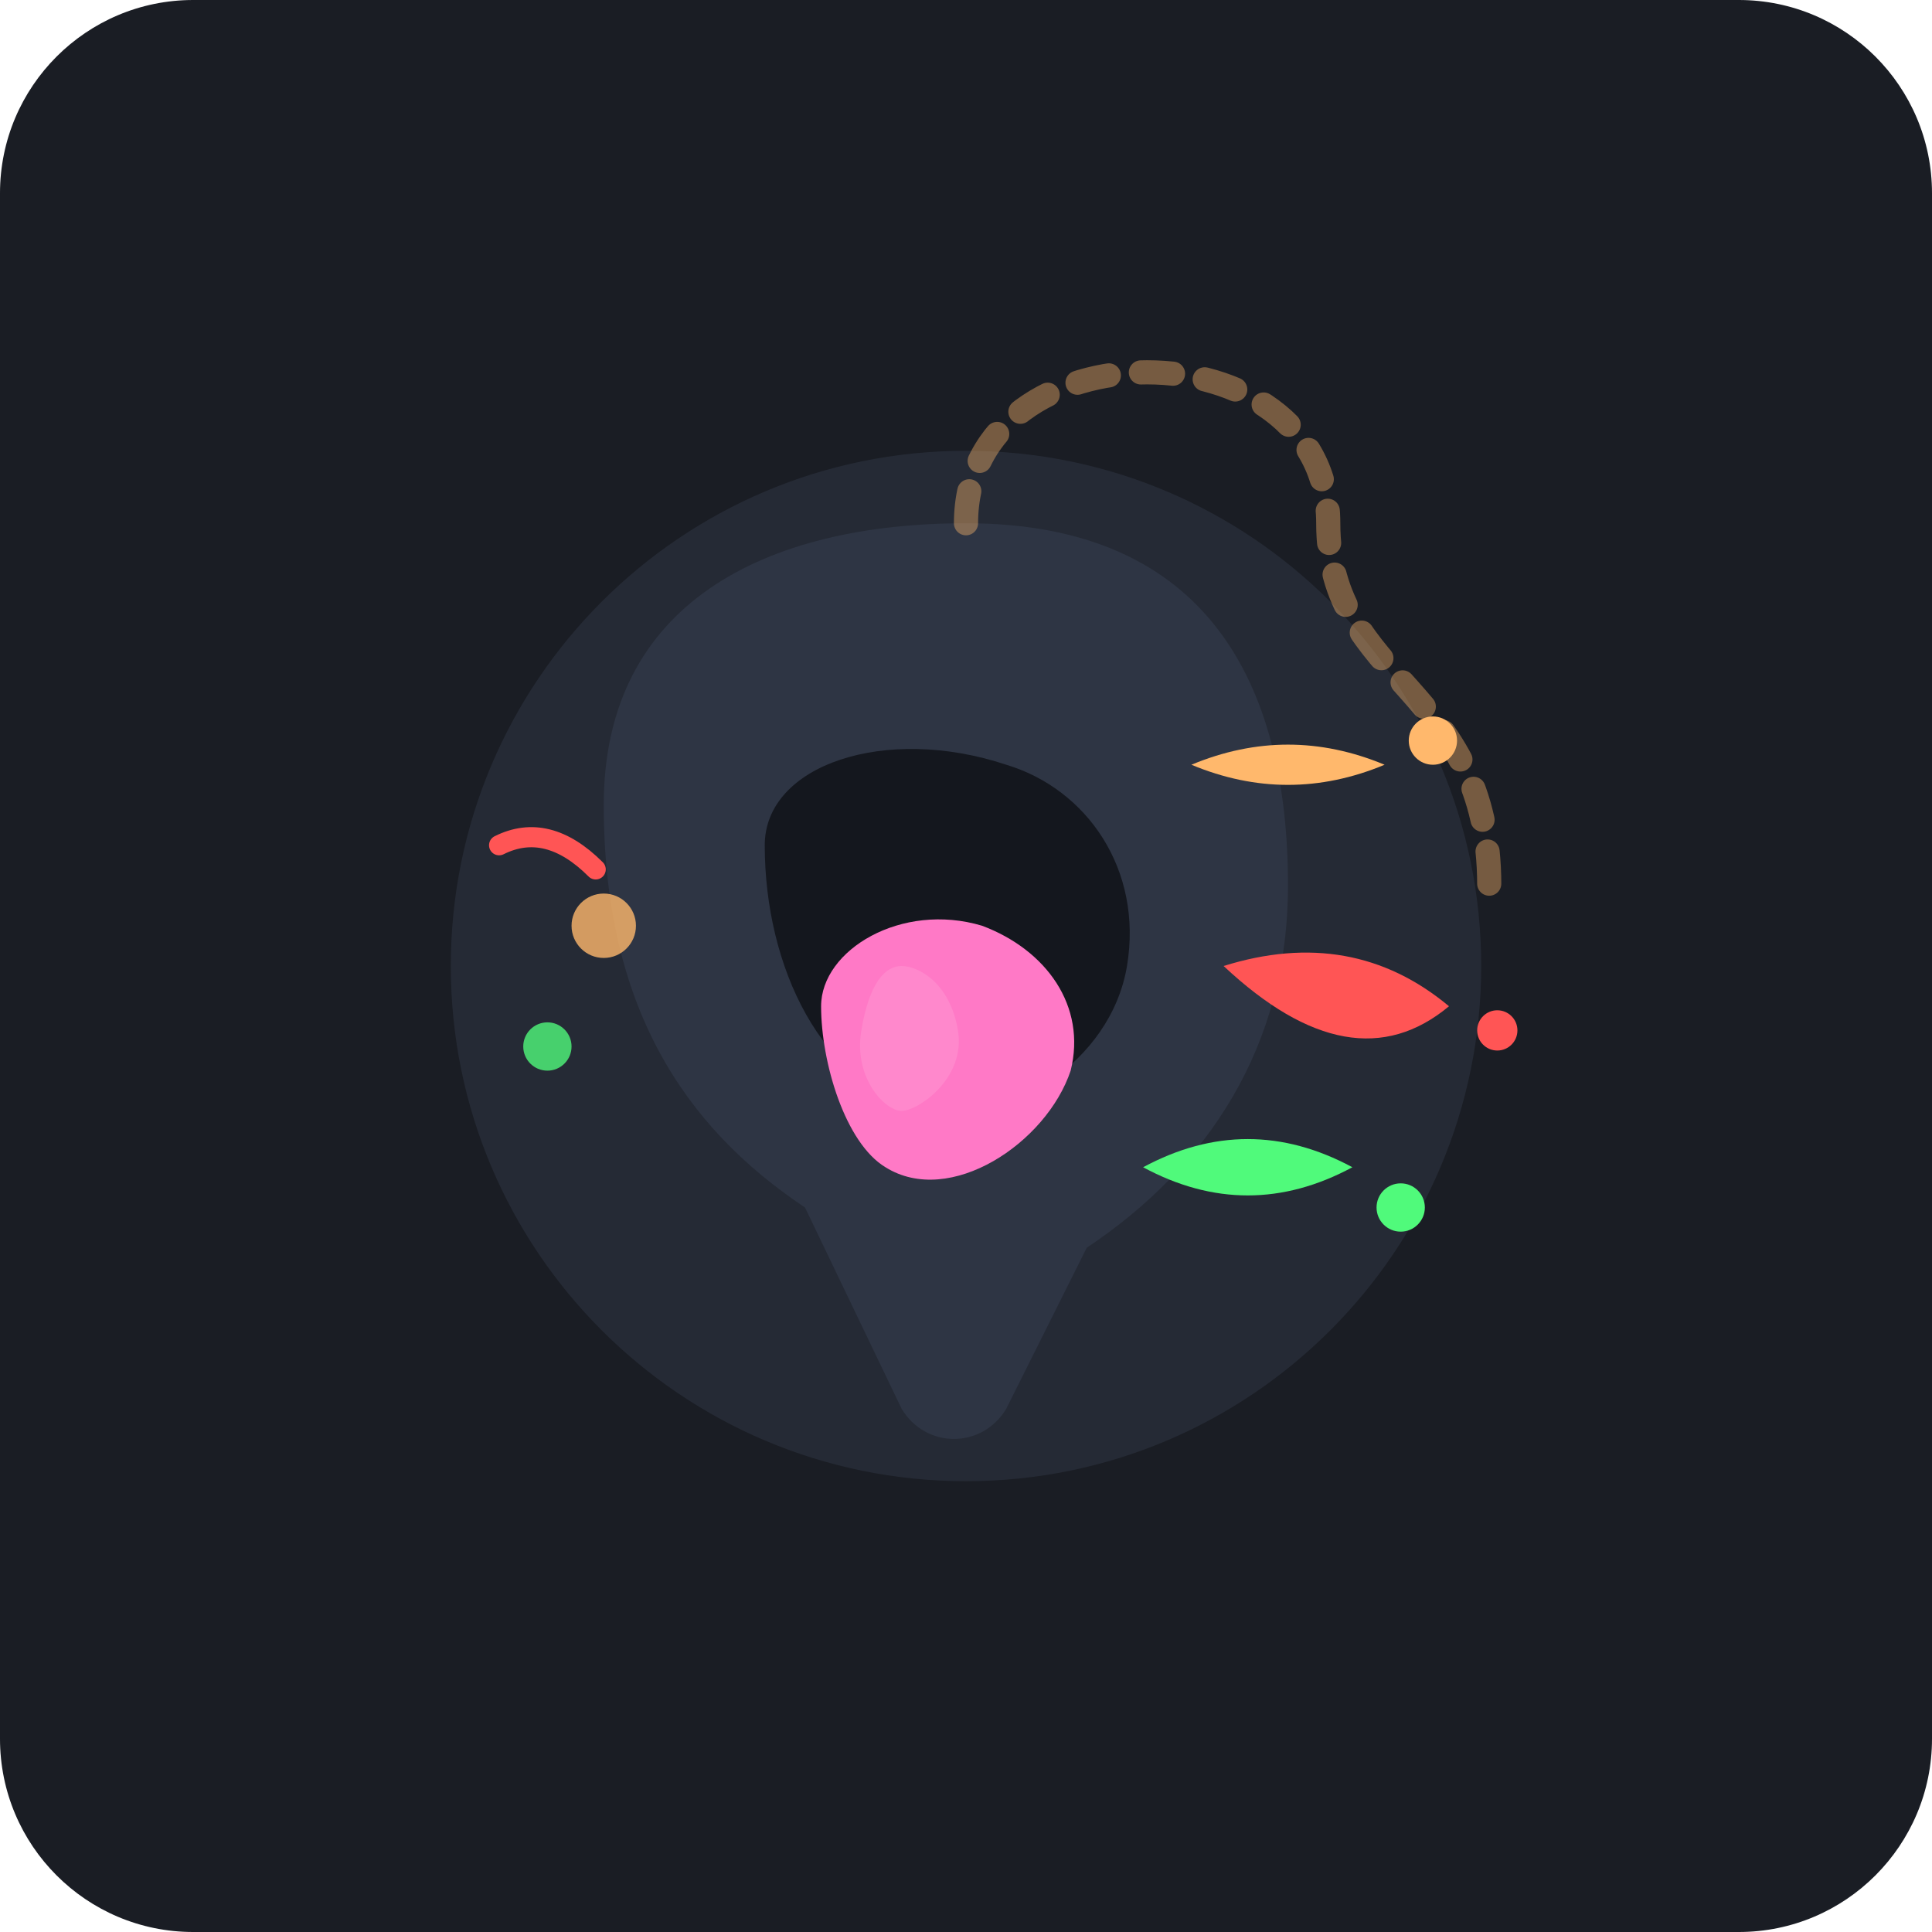
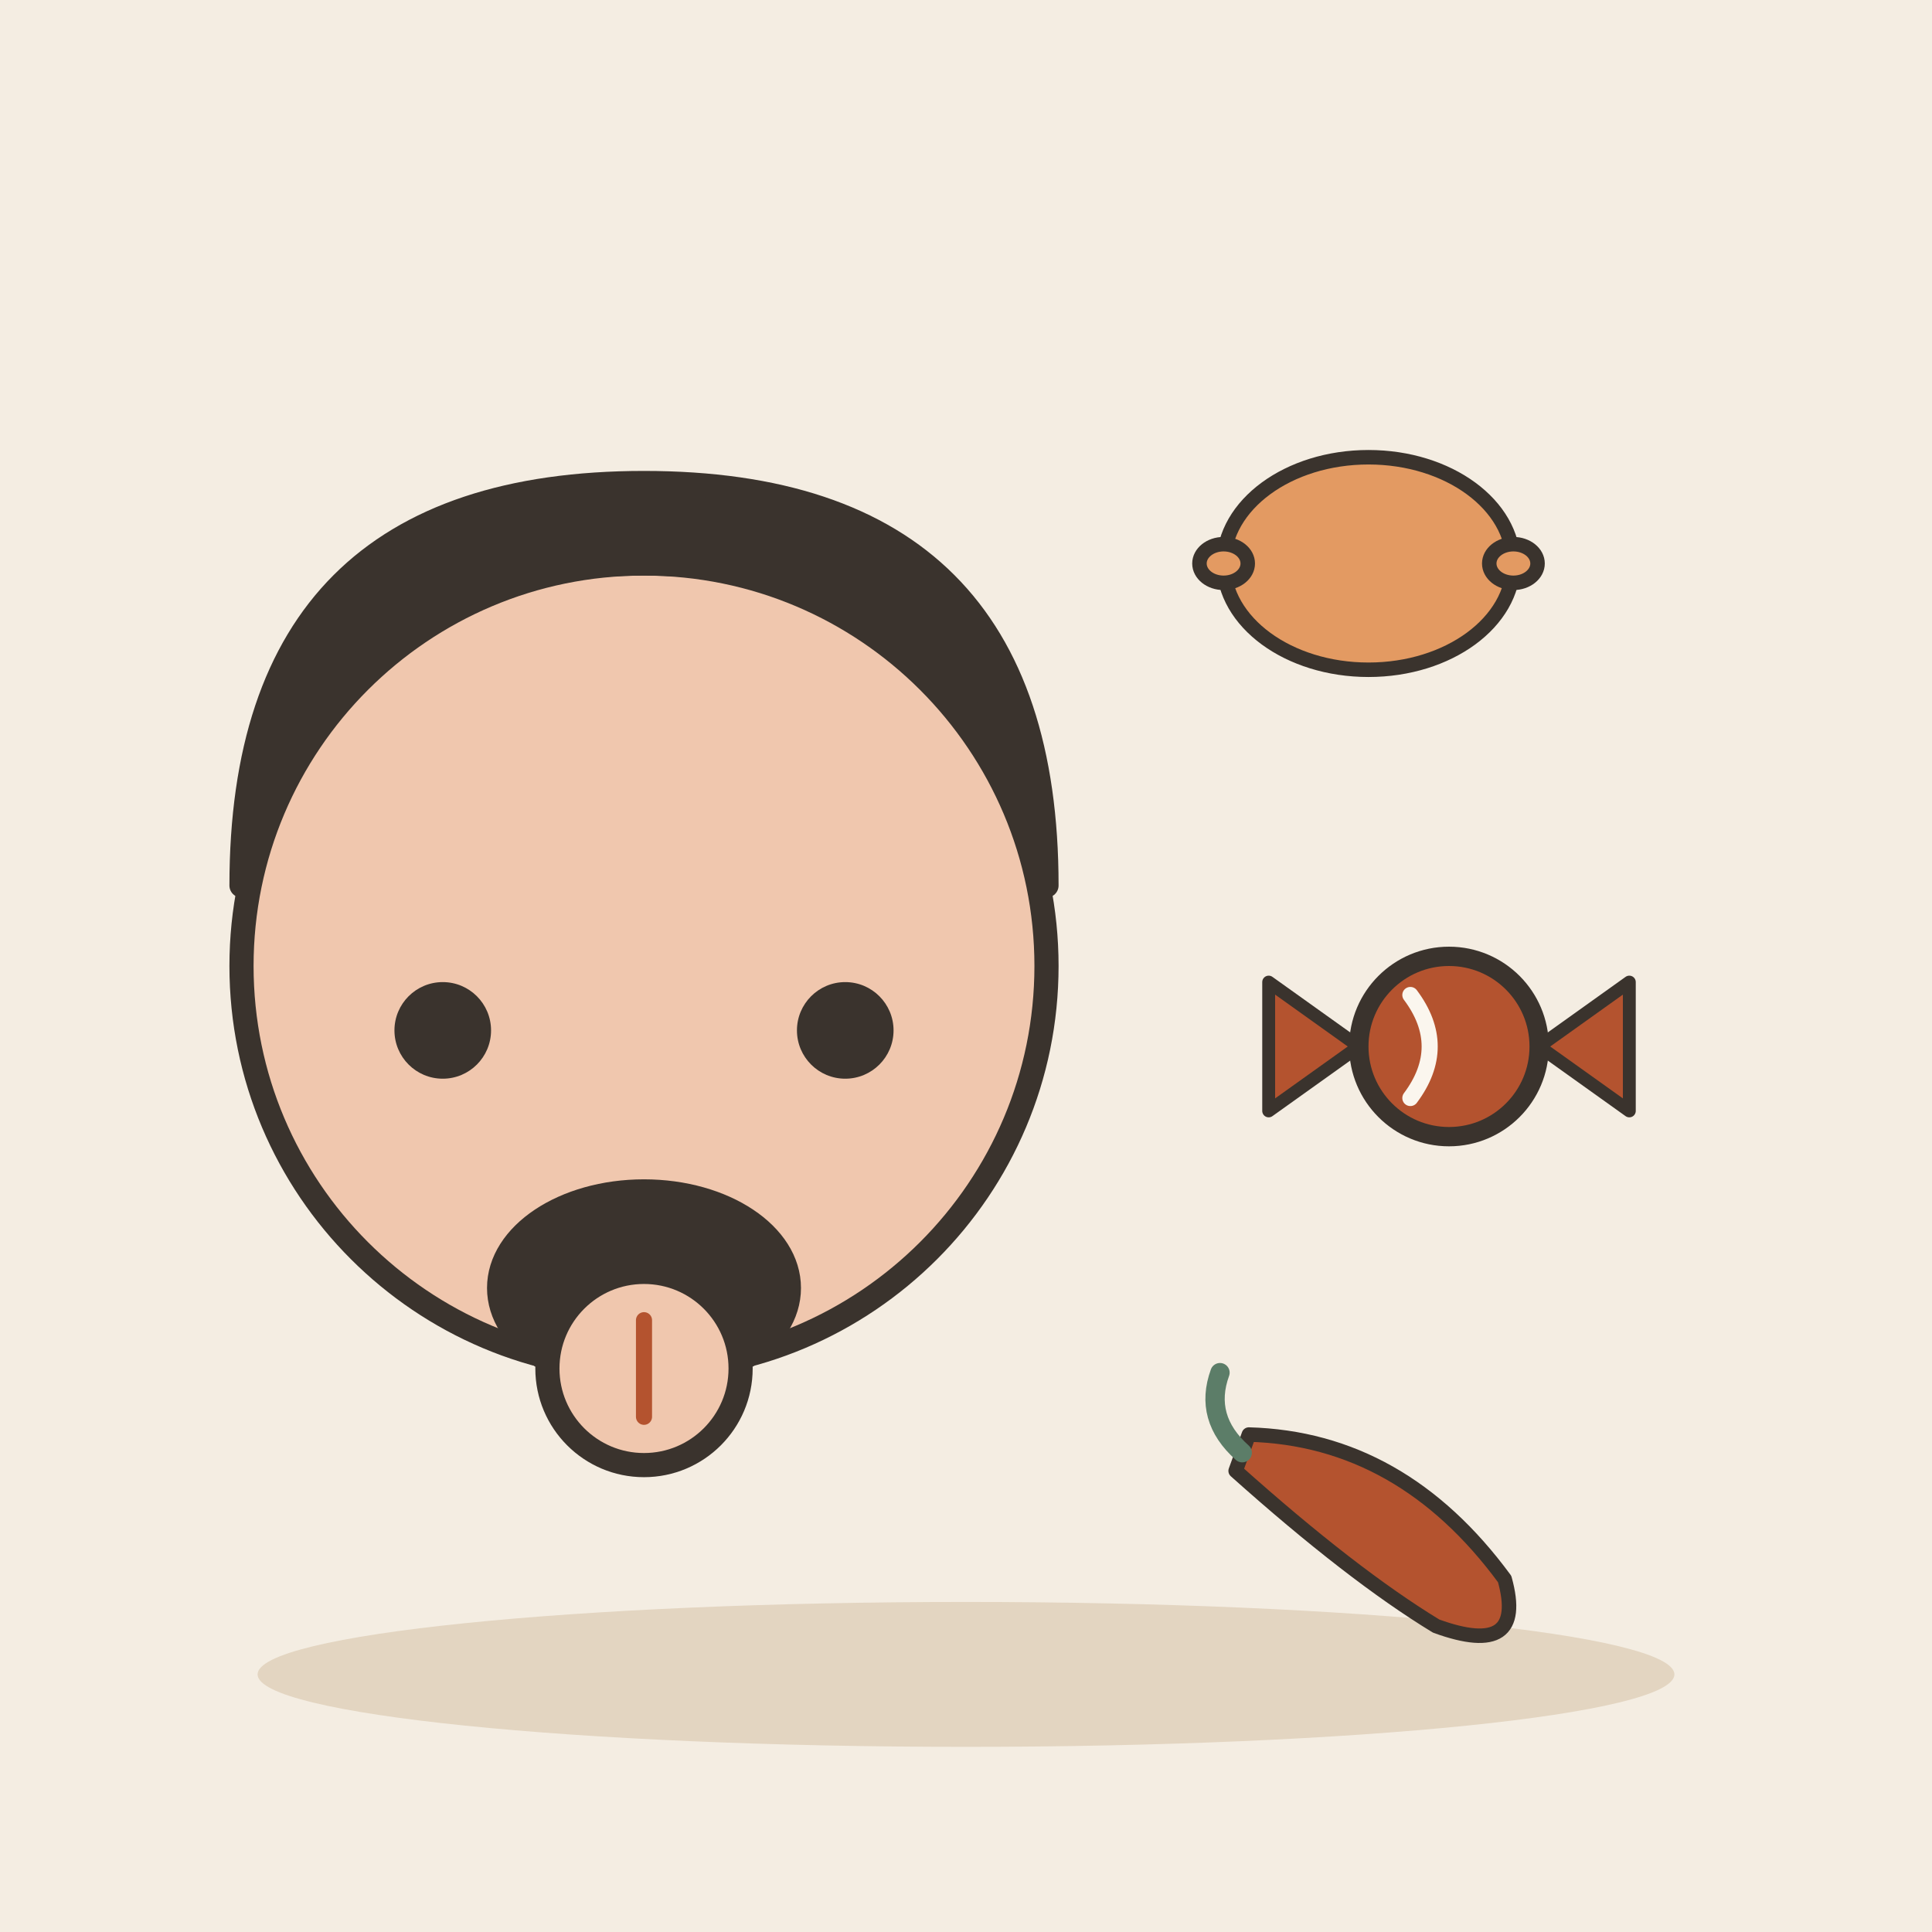
- <svg xmlns="http://www.w3.org/2000/svg" width="240" height="240" viewBox="0 0 240 240">
-   <rect width="240" height="240" rx="24" fill="#1A1D24" />
-   <g transform="translate(0, 0)">
-     <circle cx="120" cy="120" r="64" fill="#252A35" />
-     <path d="M 75 100 C 75 75, 95 65, 120 65 C 150 65, 160 85, 160 110 C 160 130, 150 145, 135 155 L 125 175 C 122 180, 115 180, 112 175 L 100 150 C 85 140, 75 125, 75 100 Z" fill="#2E3544" />
-     <path d="M 95 105 C 95 95, 110 90, 125 95 C 135 98, 142 108, 140 120 C 138 132, 125 140, 115 138 C 102 135, 95 120, 95 105 Z" fill="#14171E" />
-     <path d="M 102 125 C 102 118, 112 112, 122 115 C 130 118, 135 125, 133 133 C 130 142, 118 150, 110 145 C 105 142, 102 132, 102 125 Z" fill="#FF79C6" />
-     <path d="M 112 120 C 114 120, 118 122, 119 128 C 120 134, 114 138, 112 138 C 110 138, 106 134, 107 128 C 108 122, 110 120, 112 120 Z" fill="#FF92D0" opacity="0.6" />
-     <path d="M 148 95 Q 160 90, 172 95 Q 160 100, 148 95 Z" fill="#FFB86C" />
-     <circle cx="178" cy="92" r="3" fill="#FFB86C" />
-     <path d="M 152 120 Q 168 115, 180 125 Q 168 135, 152 120 Z" fill="#FF5555" />
-     <circle cx="186" cy="128" r="2.5" fill="#FF5555" />
-     <path d="M 142 145 Q 155 152, 168 145 Q 155 138, 142 145 Z" fill="#50FA7B" />
-     <circle cx="174" cy="150" r="3" fill="#50FA7B" />
-     <circle cx="75" cy="115" r="4" fill="#FFB86C" opacity="0.8" />
-     <path d="M 62 105 Q 68 102, 74 108" stroke="#FF5555" stroke-width="2.5" stroke-linecap="round" fill="none" />
-     <circle cx="68" cy="130" r="3" fill="#50FA7B" opacity="0.8" />
-     <path d="M 120 65 C 120 40, 165 40, 165 65 C 165 85, 185 85, 185 110" stroke="#FFB86C" stroke-width="3" stroke-dasharray="4 4" stroke-linecap="round" fill="none" opacity="0.4" />
+ <svg xmlns="http://www.w3.org/2000/svg" viewBox="0 0 240 240" data-style="editorial">
+   <rect width="240" height="240" fill="#F4EDE2" />
+   <ellipse cx="120" cy="208" rx="88" ry="9" fill="#E3D5C1" />
+   <circle cx="80" cy="120" r="50" fill="#F0C7AE" stroke="#3A332D" stroke-width="3" stroke-linecap="round" stroke-linejoin="round" />
+   <path d="M30 110Q30 60 80 60Q130 60 130 110Q120 70 80 70Q40 70 30 110Z" fill="#3A332D" stroke="#3A332D" stroke-width="3" stroke-linecap="round" stroke-linejoin="round" />
+   <circle cx="55" cy="128" r="6" fill="#3A332D" />
+   <circle cx="105" cy="128" r="6" fill="#3A332D" />
+   <ellipse cx="80" cy="160" rx="18" ry="12" fill="#3A332D" stroke="#3A332D" stroke-width="3" stroke-linecap="round" stroke-linejoin="round" />
+   <ellipse cx="80" cy="170" rx="12" ry="12" fill="#F0C7AE" stroke="#3A332D" stroke-width="3" stroke-linecap="round" stroke-linejoin="round" />
+   <path d="M80 164L80 176" fill="none" stroke="#B4532F" stroke-width="2" stroke-linecap="round" stroke-linejoin="round" />
+   <g transform="translate(170 70) scale(0.6 0.6)">
+     <ellipse cx="0" cy="0" rx="30" ry="22" fill="#E39A62" stroke="#3A332D" stroke-width="3" stroke-linecap="round" stroke-linejoin="round" />
+     <ellipse cx="30" cy="0" rx="5" ry="4" fill="#E39A62" stroke="#3A332D" stroke-width="3" stroke-linecap="round" stroke-linejoin="round" />
+     <ellipse cx="-30" cy="0" rx="5" ry="4" fill="#E39A62" stroke="#3A332D" stroke-width="3" stroke-linecap="round" stroke-linejoin="round" />
+   </g>
+   <g transform="translate(180 130) scale(0.8 0.8)">
+     <circle cx="0" cy="0" r="14" fill="#B4532F" stroke="#3A332D" stroke-width="3" stroke-linecap="round" stroke-linejoin="round" />
+     <path d="M-14 0L-28 -10L-28 10Z" fill="#B4532F" stroke="#3A332D" stroke-width="2" stroke-linecap="round" stroke-linejoin="round" />
+     <path d="M14 0L28 -10L28 10Z" fill="#B4532F" stroke="#3A332D" stroke-width="2" stroke-linecap="round" stroke-linejoin="round" />
+     <path d="M-6 -8Q0 0 -6 8" fill="none" stroke="#FBF6EE" stroke-width="2.5" stroke-linecap="round" stroke-linejoin="round" />
+   </g>
+   <g transform="translate(170 190) rotate(20) scale(0.6 0.6)">
+     <path d="M-30 -10Q0 -20 30 0Q40 14 20 14Q0 10 -30 -2Z" fill="#B4532F" stroke="#3A332D" stroke-width="3" stroke-linecap="round" stroke-linejoin="round" />
+     <path d="M-30 -6Q-40 -10 -40 -20" fill="none" stroke="#5C7D68" stroke-width="4" stroke-linecap="round" stroke-linejoin="round" />
  </g>
</svg>
